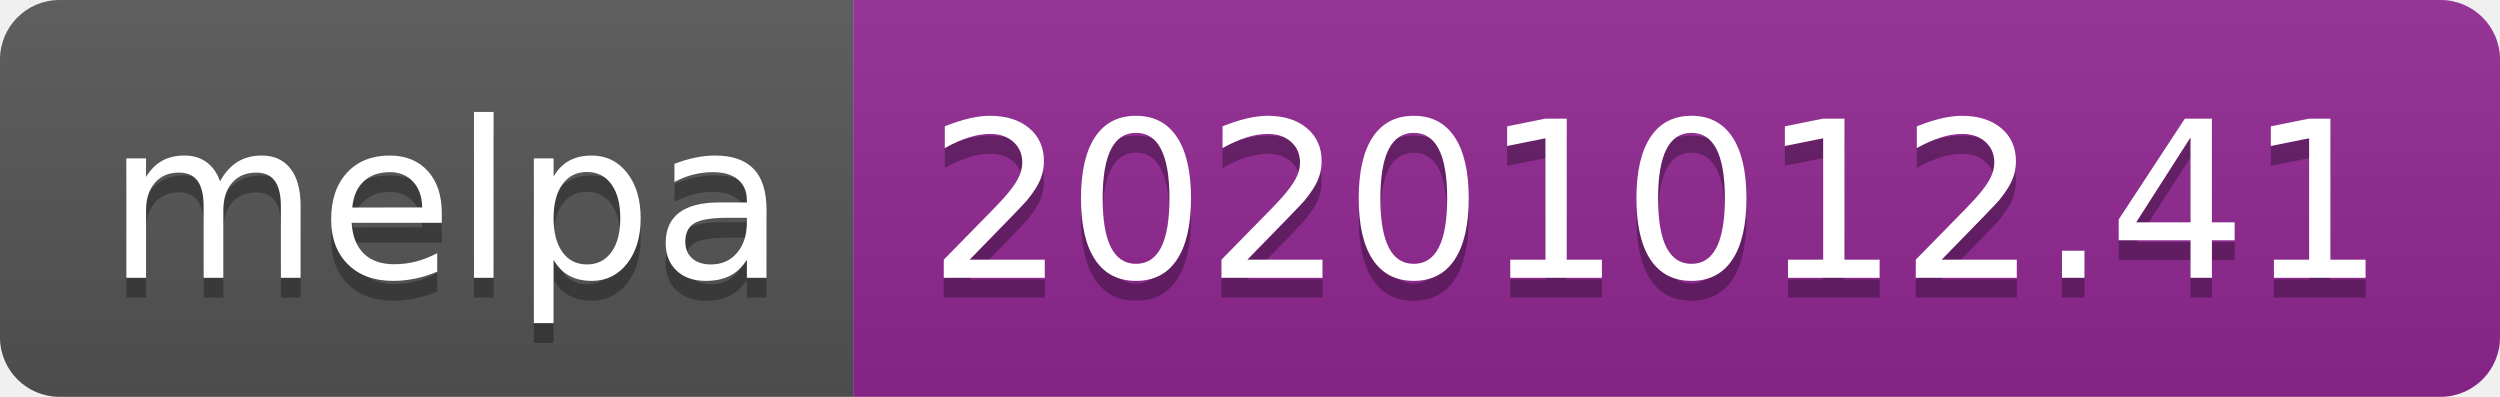
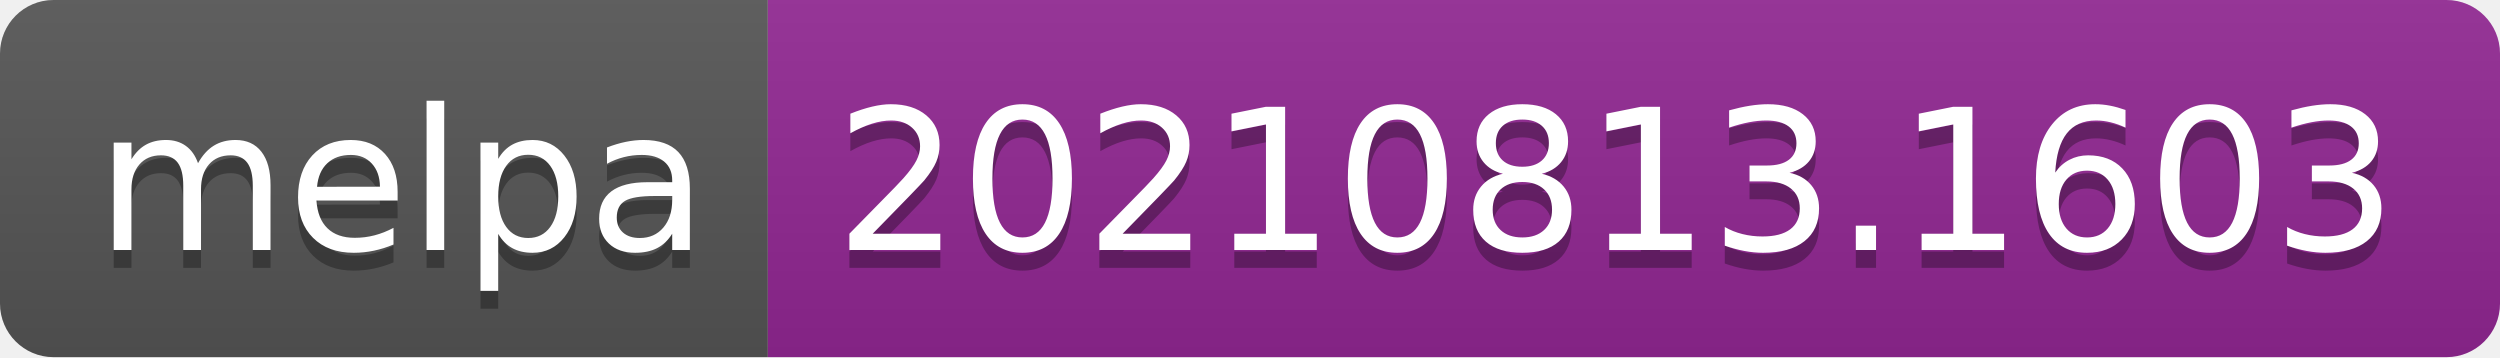
- <svg xmlns="http://www.w3.org/2000/svg" width="126" height="20" role="img" aria-label="melpa: 20201012.41">
+ <svg xmlns="http://www.w3.org/2000/svg" width="140" height="20" role="img" aria-label="melpa: 20210813.1603">
  <linearGradient id="s" x2="0" y2="100%">
    <stop offset="0" stop-color="#bbb" stop-opacity=".1" />
    <stop offset="1" stop-opacity=".1" />
  </linearGradient>
  <clipPath id="r">
-     <rect width="126" height="20" rx="3" fill="#fff" />
+     <rect width="140" height="20" rx="3" fill="#fff" />
  </clipPath>
  <g clip-path="url(#r)">
    <rect width="43" height="20" fill="#555" />
-     <rect x="43" width="83" height="20" fill="#922793" />
-     <rect width="126" height="20" fill="url(#s)" />
+     <rect x="43" width="97" height="20" fill="#922793" />
+     <rect width="140" height="20" fill="url(#s)" />
  </g>
  <g fill="#fff" text-anchor="middle" font-family="Verdana,Geneva,DejaVu Sans,sans-serif" text-rendering="geometricPrecision" font-size="110">
    <text aria-hidden="true" x="225" y="150" fill="#010101" fill-opacity=".3" transform="scale(.1)" textLength="330">melpa</text>
    <text x="225" y="140" transform="scale(.1)" fill="#fff" textLength="330">melpa</text>
-     <text aria-hidden="true" x="835" y="150" fill="#010101" fill-opacity=".3" transform="scale(.1)" textLength="730">20201012.41</text>
-     <text x="835" y="140" transform="scale(.1)" fill="#fff" textLength="730">20201012.41</text>
+     <text aria-hidden="true" x="905" y="150" fill="#010101" fill-opacity=".3" transform="scale(.1)" textLength="870">20210813.1603</text>
+     <text x="905" y="140" transform="scale(.1)" fill="#fff" textLength="870">20210813.1603</text>
  </g>
</svg>
